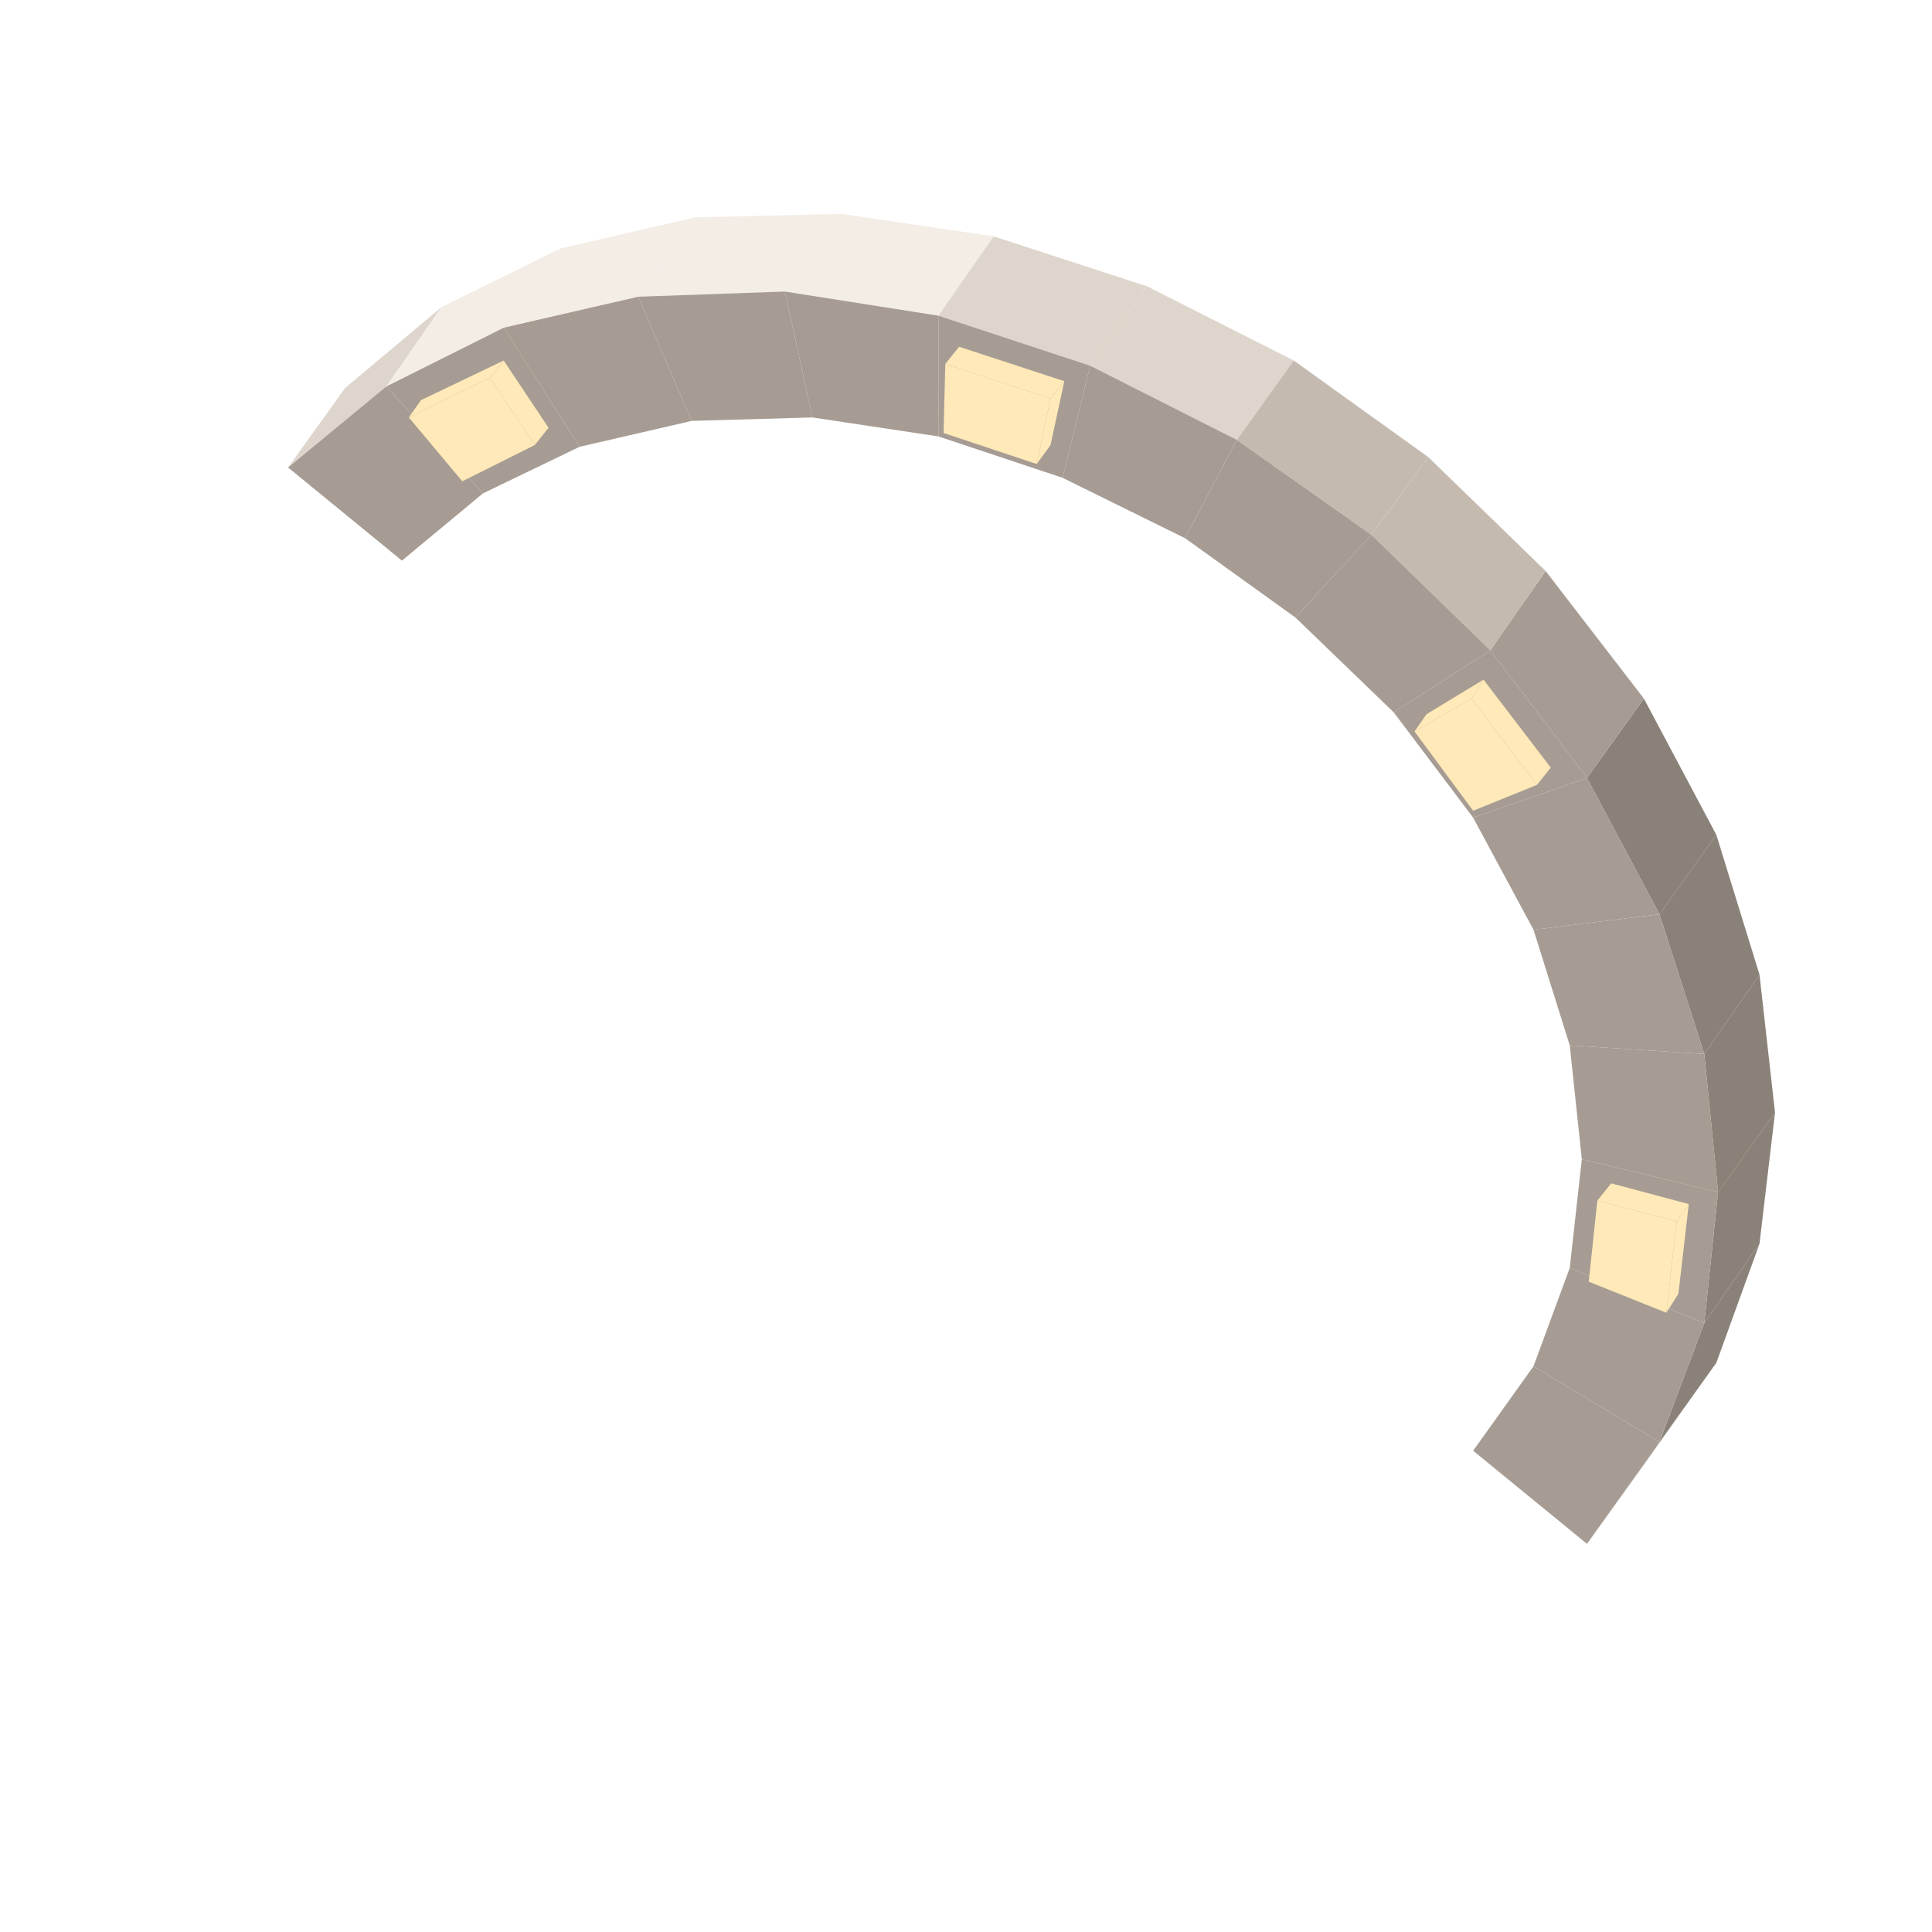
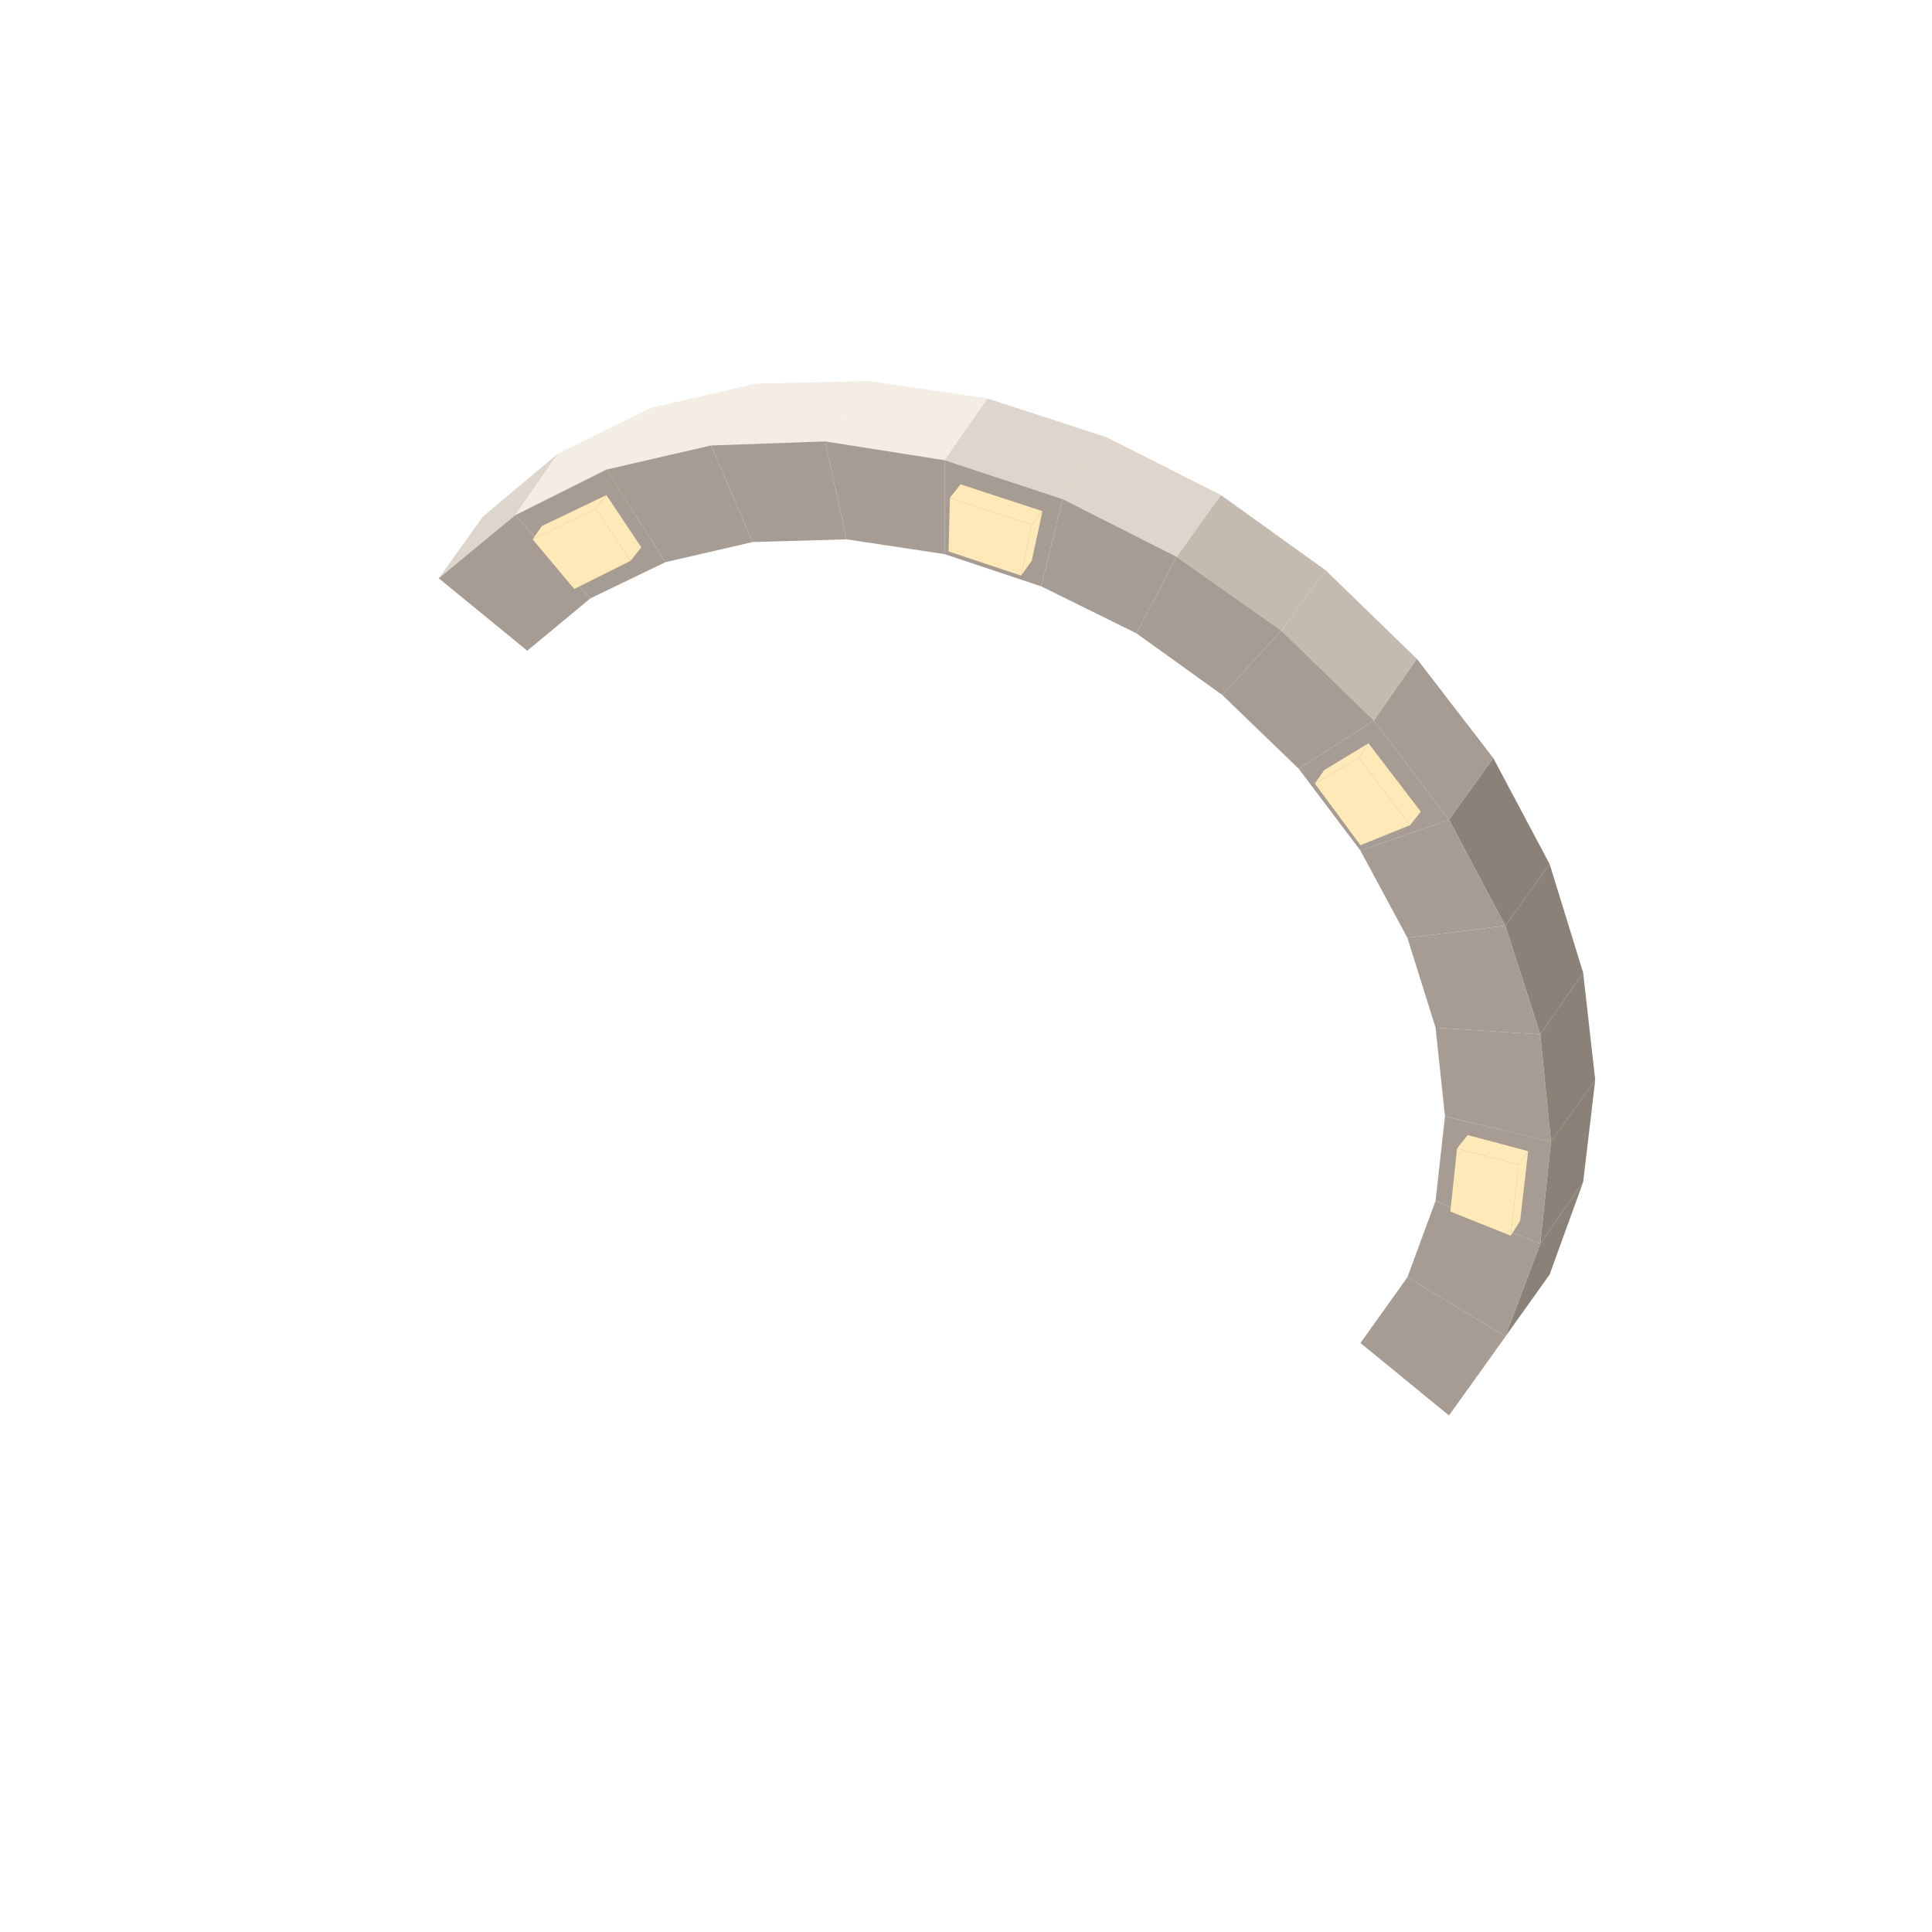
- <svg xmlns="http://www.w3.org/2000/svg" width="49" height="49" viewBox="0 0 112 112">
-   <polygon fill="#8A8178" points="99.5,79 95.3,84.9 92,89.5 96.2,83.6" />
-   <polygon fill="#A69C93" points="88.9,79.2 96.2,83.6 92,89.5 85.4,84.1" />
-   <polygon fill="#ffe9b8" points="30.8,22.2 27.7,18.6 28.5,17.5 31.6,21.2" />
-   <polygon fill="#ffe9b8" points="100.6,70.4 96.1,68.7 96.9,67.7 101.3,69.4" />
-   <polygon fill="#DED5CC" points="20,22.5 25.6,17.8 22.4,22.4 16.7,27.1" />
-   <polygon fill="#ffe9b8" points="31.6,21.2 28.5,17.5 33.2,15.2 35.8,19.1" />
-   <polygon fill="#8A8178" points="102,72.1 99.5,79 96.2,83.6 98.8,76.7" />
-   <polygon fill="#ffe9b8" points="35.1,20.2 30.8,22.2 31.6,21.2 35.8,19.1" />
-   <polygon fill="#ffe9b8" points="97.4,63 101.9,64.2 101.3,69.4 96.9,67.7" />
-   <polygon fill="#ffe9b8" points="96.1,68.7 96.7,64 97.4,63 96.9,67.7" />
-   <polygon fill="#A69C93" points="23.3,32.5 16.7,27.1 22.4,22.4 28,28.6" />
-   <polygon fill="#A69C93" points="91,73.5 98.8,76.7 96.2,83.6 88.9,79.2" />
-   <polygon fill="#F3EDE6" points="25.6,17.8 32.5,14.4 29.2,19 22.4,22.4" />
-   <polygon fill="#8A8178" points="102.9,64.5 102,72.1 98.8,76.7 99.6,69.1" />
-   <polygon fill="#A69C93" points="28,28.6 22.4,22.4 29.2,19 33.6,25.9" />
-   <polygon fill="#A69C93" points="91.7,67.2 99.6,69.1 98.8,76.7 91,73.5" />
-   <polygon fill="#ffe9b8" points="24.4,23.2 29.2,20.9 28.4,21.9 23.7,24.2" />
-   <polygon fill="#ffe9b8" points="26.8,27.9 23.7,24.2 28.4,21.9 31,25.8" />
-   <polygon fill="#ffe9b8" points="97.9,69.8 97.3,75 96.6,76.1 97.2,70.8" />
-   <polygon fill="#ffe9b8" points="92.6,69.6 97.2,70.8 96.6,76.1 92.1,74.3" />
-   <polygon fill="#ffe9b8" points="29.2,20.9 31.8,24.8 31,25.8 28.4,21.9" />
-   <polygon fill="#ffe9b8" points="93.4,68.6 97.9,69.8 97.2,70.8 92.6,69.6" />
-   <polygon fill="#F3EDE6" points="32.5,14.4 40.3,12.6 37,17.2 29.2,19" />
-   <polygon fill="#8A8178" points="102,56.5 102.9,64.5 99.6,69.1 98.8,61.1" />
-   <polygon fill="#A69C93" points="33.6,25.9 29.2,19 37,17.2 40.1,24.4" />
-   <polygon fill="#A69C93" points="91,60.6 98.8,61.1 99.6,69.1 91.7,67.2" />
-   <polygon fill="#ffe9b8" points="64.2,21.3 58.7,19.5 59.5,18.4 64.9,20.2" />
-   <polygon fill="#ffe9b8" points="89.5,41.4 86,36.8 86.8,35.8 90.2,40.3" />
-   <polygon fill="#ffe9b8" points="58.7,19.5 58.9,15.5 59.6,14.5 59.5,18.4" />
-   <polygon fill="#ffe9b8" points="59.5,18.4 59.6,14.5 65.7,16.5 64.9,20.2" />
-   <polygon fill="#ffe9b8" points="93.2,39.9 89.5,41.4 90.2,40.3 93.9,38.9" />
-   <polygon fill="#ffe9b8" points="86.8,35.8 90.1,33.8 93.9,38.9 90.2,40.3" />
-   <polygon fill="#F3EDE6" points="40.3,12.6 48.8,12.4 45.5,16.9 37,17.2" />
-   <polygon fill="#8A8178" points="99.5,48.4 102,56.5 98.8,61.1 96.2,53" />
-   <polygon fill="#A69C93" points="40.1,24.4 37,17.2 45.5,16.9 47.1,24.2" />
-   <polygon fill="#A69C93" points="88.9,53.9 96.2,53 98.8,61.1 91,60.6" />
-   <polygon fill="#F3EDE6" points="48.8,12.4 57.6,13.7 54.4,18.3 45.5,16.9" />
-   <polygon fill="#8A8178" points="95.3,40.5 99.5,48.4 96.2,53 92,45.1" />
-   <polygon fill="#A69C93" points="47.1,24.2 45.5,16.9 54.4,18.3 54.4,25.3" />
-   <polygon fill="#A69C93" points="85.4,47.4 92,45.1 96.2,53 88.9,53.9" />
-   <polygon fill="#DED5CC" points="57.6,13.7 66.5,16.6 63.2,21.2 54.4,18.3" />
-   <polygon fill="#A69C93" points="89.6,33.1 95.3,40.5 92,45.1 86.4,37.7" />
-   <polygon fill="#A69C93" points="54.4,25.3 54.4,18.3 63.2,21.2 61.6,27.7" />
-   <polygon fill="#A69C93" points="80.8,41.3 86.4,37.7 92,45.1 85.4,47.4" />
-   <polygon fill="#DED5CC" points="66.5,16.6 75,20.9 71.7,25.5 63.2,21.2" />
-   <polygon fill="#C4BAB0" points="82.8,26.5 89.6,33.1 86.4,37.7 79.5,31" />
-   <polygon fill="#ffe9b8" points="54.7,25.1 54.8,21.1 60.9,23.1 60.1,26.9" />
-   <polygon fill="#ffe9b8" points="61.7,22.1 60.9,25.8 60.1,26.9 60.9,23.1" />
-   <polygon fill="#ffe9b8" points="82,42.4 85.3,40.5 89.1,45.5 85.4,47" />
-   <polygon fill="#A69C93" points="61.6,27.7 63.2,21.2 71.7,25.5 68.7,31.2" />
-   <polygon fill="#ffe9b8" points="82.7,41.4 86,39.4 85.3,40.5 82,42.4" />
-   <polygon fill="#A69C93" points="75.1,35.8 79.5,31 86.4,37.7 80.8,41.3" />
-   <polygon fill="#C4BAB0" points="75,20.9 82.8,26.5 79.5,31 71.7,25.5" />
-   <polygon fill="#A69C93" points="68.7,31.2 71.7,25.5 79.5,31 75.1,35.8" />
-   <polygon fill="#ffe9b8" points="55.6,20.1 61.7,22.1 60.9,23.1 54.8,21.1" />
-   <polygon fill="#ffe9b8" points="86,39.4 89.9,44.5 89.1,45.5 85.3,40.5" />
+ <svg xmlns="http://www.w3.org/2000/svg" width="63" height="63" viewBox="0 0 144 144">
+   <polygon fill="#8A8178" points="115.5,95 111.3,100.9 108,105.5 112.2,99.6" />
+   <polygon fill="#A69C93" points="104.9,95.2 112.2,99.6 108,105.5 101.4,100.1" />
+   <polygon fill="#ffe9b8" points="46.8,38.2 43.7,34.6 44.5,33.5 47.6,37.2" />
+   <polygon fill="#ffe9b8" points="116.6,86.4 112.1,84.7 112.9,83.7 117.3,85.4" />
+   <polygon fill="#DED5CC" points="36,38.5 41.6,33.8 38.4,38.4 32.7,43.1" />
+   <polygon fill="#ffe9b8" points="47.6,37.2 44.5,33.5 49.2,31.2 51.8,35.1" />
+   <polygon fill="#8A8178" points="118,88.1 115.5,95 112.2,99.6 114.8,92.7" />
+   <polygon fill="#ffe9b8" points="51.1,36.2 46.8,38.2 47.6,37.2 51.8,35.1" />
+   <polygon fill="#ffe9b8" points="113.4,79 117.9,80.2 117.3,85.4 112.9,83.7" />
+   <polygon fill="#ffe9b8" points="112.1,84.7 112.7,80 113.4,79 112.9,83.7" />
+   <polygon fill="#A69C93" points="39.3,48.5 32.7,43.1 38.4,38.4 44,44.6" />
+   <polygon fill="#A69C93" points="107,89.5 114.8,92.7 112.2,99.6 104.9,95.2" />
+   <polygon fill="#F3EDE6" points="41.6,33.8 48.5,30.4 45.2,35 38.4,38.4" />
+   <polygon fill="#8A8178" points="118.9,80.5 118,88.1 114.8,92.7 115.6,85.1" />
+   <polygon fill="#A69C93" points="44,44.6 38.4,38.4 45.2,35 49.6,41.9" />
+   <polygon fill="#A69C93" points="107.7,83.2 115.6,85.1 114.8,92.7 107,89.5" />
+   <polygon fill="#ffe9b8" points="40.4,39.2 45.2,36.9 44.4,37.9 39.7,40.2" />
+   <polygon fill="#ffe9b8" points="42.8,43.9 39.7,40.2 44.4,37.9 47,41.8" />
+   <polygon fill="#ffe9b8" points="113.9,85.8 113.3,91 112.6,92.1 113.2,86.8" />
+   <polygon fill="#ffe9b8" points="108.6,85.6 113.2,86.8 112.6,92.1 108.1,90.3" />
+   <polygon fill="#ffe9b8" points="45.2,36.9 47.8,40.8 47,41.8 44.4,37.9" />
+   <polygon fill="#ffe9b8" points="109.4,84.6 113.9,85.8 113.2,86.8 108.6,85.6" />
+   <polygon fill="#F3EDE6" points="48.5,30.4 56.3,28.6 53,33.2 45.2,35" />
+   <polygon fill="#8A8178" points="118,72.5 118.9,80.5 115.6,85.1 114.8,77.1" />
+   <polygon fill="#A69C93" points="49.6,41.9 45.2,35 53,33.2 56.1,40.4" />
+   <polygon fill="#A69C93" points="107,76.6 114.8,77.1 115.6,85.1 107.7,83.2" />
+   <polygon fill="#ffe9b8" points="80.2,37.3 74.7,35.5 75.5,34.4 80.9,36.2" />
+   <polygon fill="#ffe9b8" points="105.5,57.4 102,52.8 102.8,51.8 106.2,56.3" />
+   <polygon fill="#ffe9b8" points="74.7,35.5 74.9,31.5 75.6,30.5 75.5,34.4" />
+   <polygon fill="#ffe9b8" points="75.5,34.4 75.6,30.5 81.7,32.5 80.9,36.2" />
+   <polygon fill="#ffe9b8" points="109.2,55.9 105.5,57.4 106.2,56.3 109.9,54.9" />
+   <polygon fill="#ffe9b8" points="102.8,51.8 106.1,49.8 109.9,54.9 106.2,56.3" />
+   <polygon fill="#F3EDE6" points="56.3,28.6 64.8,28.4 61.5,32.9 53,33.2" />
+   <polygon fill="#8A8178" points="115.5,64.4 118,72.5 114.8,77.1 112.2,69" />
+   <polygon fill="#A69C93" points="56.1,40.4 53,33.2 61.5,32.9 63.1,40.2" />
+   <polygon fill="#A69C93" points="104.9,69.9 112.2,69 114.8,77.1 107,76.6" />
+   <polygon fill="#F3EDE6" points="64.8,28.4 73.6,29.7 70.4,34.3 61.5,32.9" />
+   <polygon fill="#8A8178" points="111.3,56.5 115.5,64.4 112.2,69 108,61.1" />
+   <polygon fill="#A69C93" points="63.1,40.2 61.5,32.9 70.4,34.3 70.4,41.3" />
+   <polygon fill="#A69C93" points="101.4,63.4 108,61.1 112.2,69 104.9,69.9" />
+   <polygon fill="#DED5CC" points="73.6,29.7 82.5,32.6 79.2,37.2 70.4,34.3" />
+   <polygon fill="#A69C93" points="105.6,49.1 111.3,56.5 108,61.1 102.4,53.7" />
+   <polygon fill="#A69C93" points="70.4,41.3 70.4,34.3 79.2,37.2 77.6,43.7" />
+   <polygon fill="#A69C93" points="96.8,57.3 102.4,53.7 108,61.1 101.4,63.4" />
+   <polygon fill="#DED5CC" points="82.5,32.6 91,36.9 87.7,41.5 79.2,37.2" />
+   <polygon fill="#C4BAB0" points="98.8,42.5 105.6,49.1 102.4,53.7 95.5,47" />
+   <polygon fill="#ffe9b8" points="70.7,41.1 70.8,37.1 76.9,39.1 76.1,42.9" />
+   <polygon fill="#ffe9b8" points="77.7,38.1 76.9,41.8 76.1,42.9 76.9,39.1" />
+   <polygon fill="#ffe9b8" points="98,58.4 101.3,56.5 105.1,61.5 101.4,63" />
+   <polygon fill="#A69C93" points="77.6,43.7 79.2,37.2 87.7,41.5 84.7,47.2" />
+   <polygon fill="#ffe9b8" points="98.7,57.4 102,55.4 101.3,56.5 98,58.4" />
+   <polygon fill="#A69C93" points="91.1,51.8 95.5,47 102.4,53.7 96.8,57.3" />
+   <polygon fill="#C4BAB0" points="91,36.9 98.8,42.5 95.5,47 87.7,41.5" />
+   <polygon fill="#A69C93" points="84.7,47.2 87.7,41.5 95.5,47 91.1,51.8" />
+   <polygon fill="#ffe9b8" points="71.6,36.1 77.7,38.1 76.9,39.1 70.8,37.1" />
+   <polygon fill="#ffe9b8" points="102,55.4 105.9,60.5 105.1,61.5 101.3,56.5" />
</svg>
